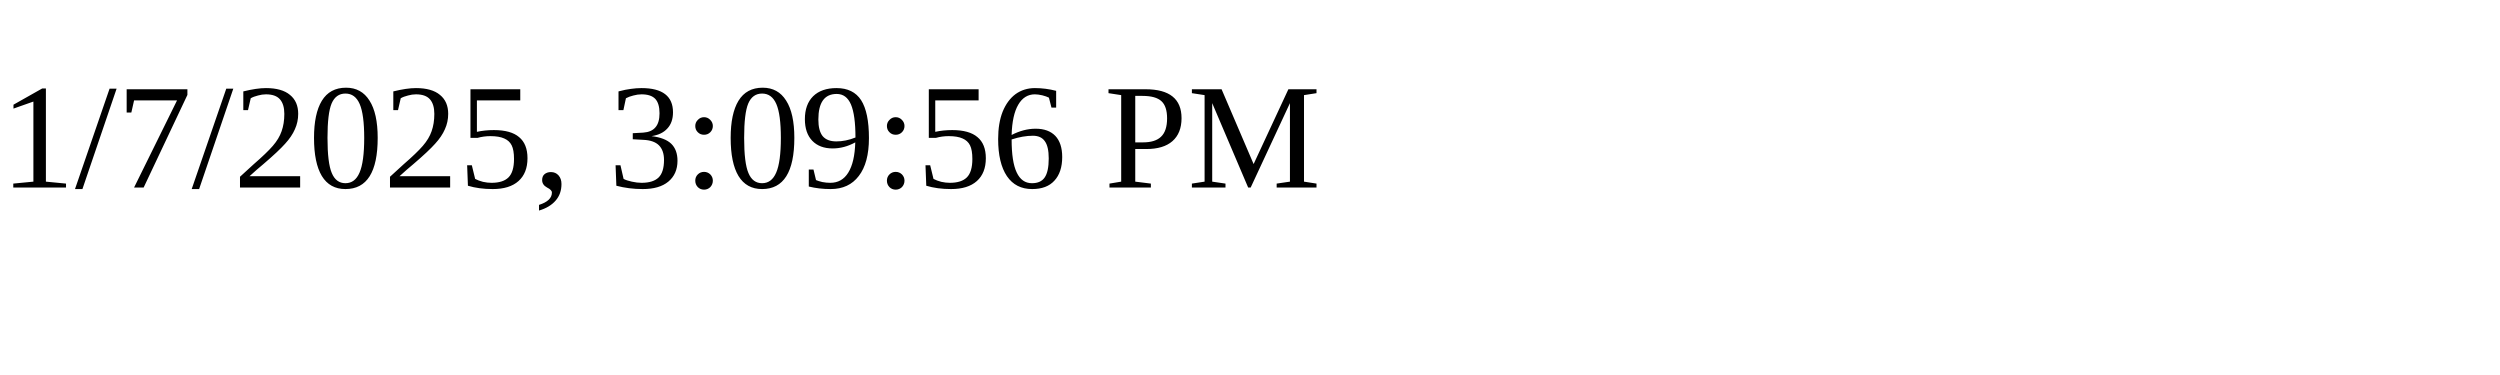
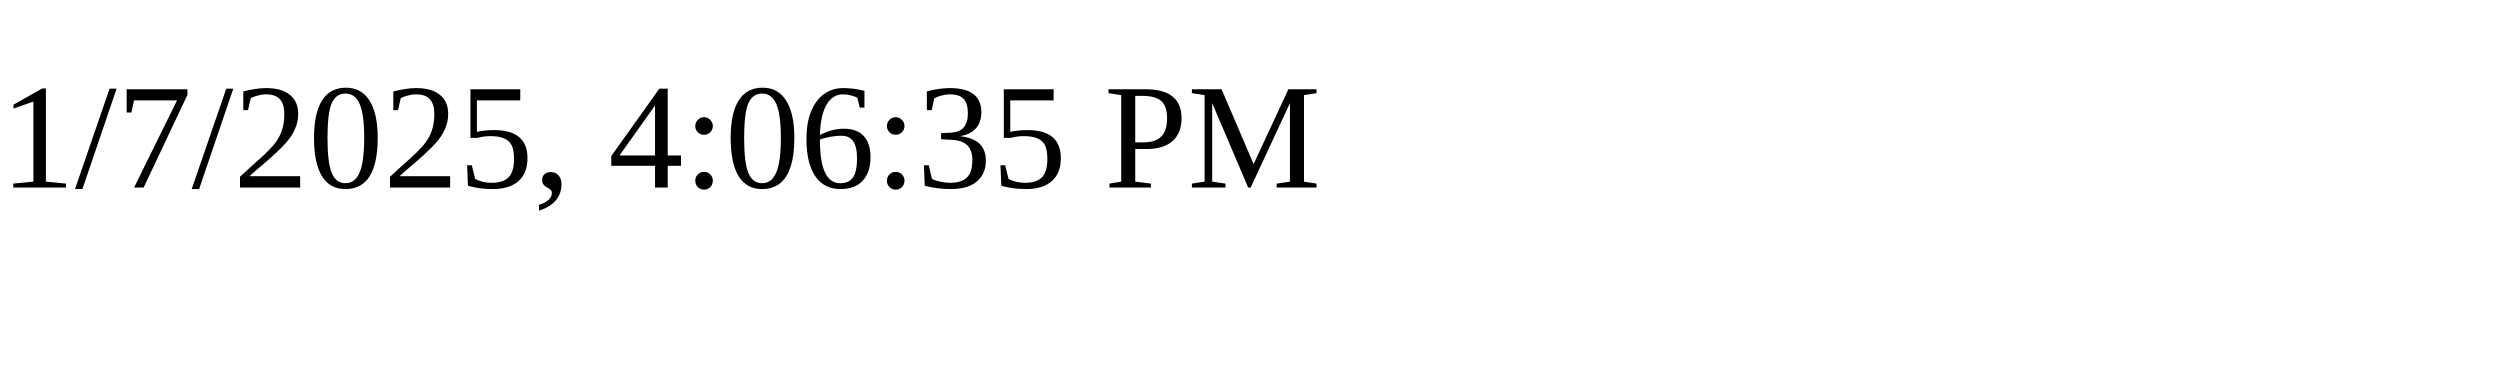
<svg xmlns="http://www.w3.org/2000/svg" height="30" width="200">
-   <text x="0" y="15">1/7/2025, 3:09:56 PM</text>
+   <text x="0" y="15">1/7/2025, 4:06:35 PM</text>
</svg>
